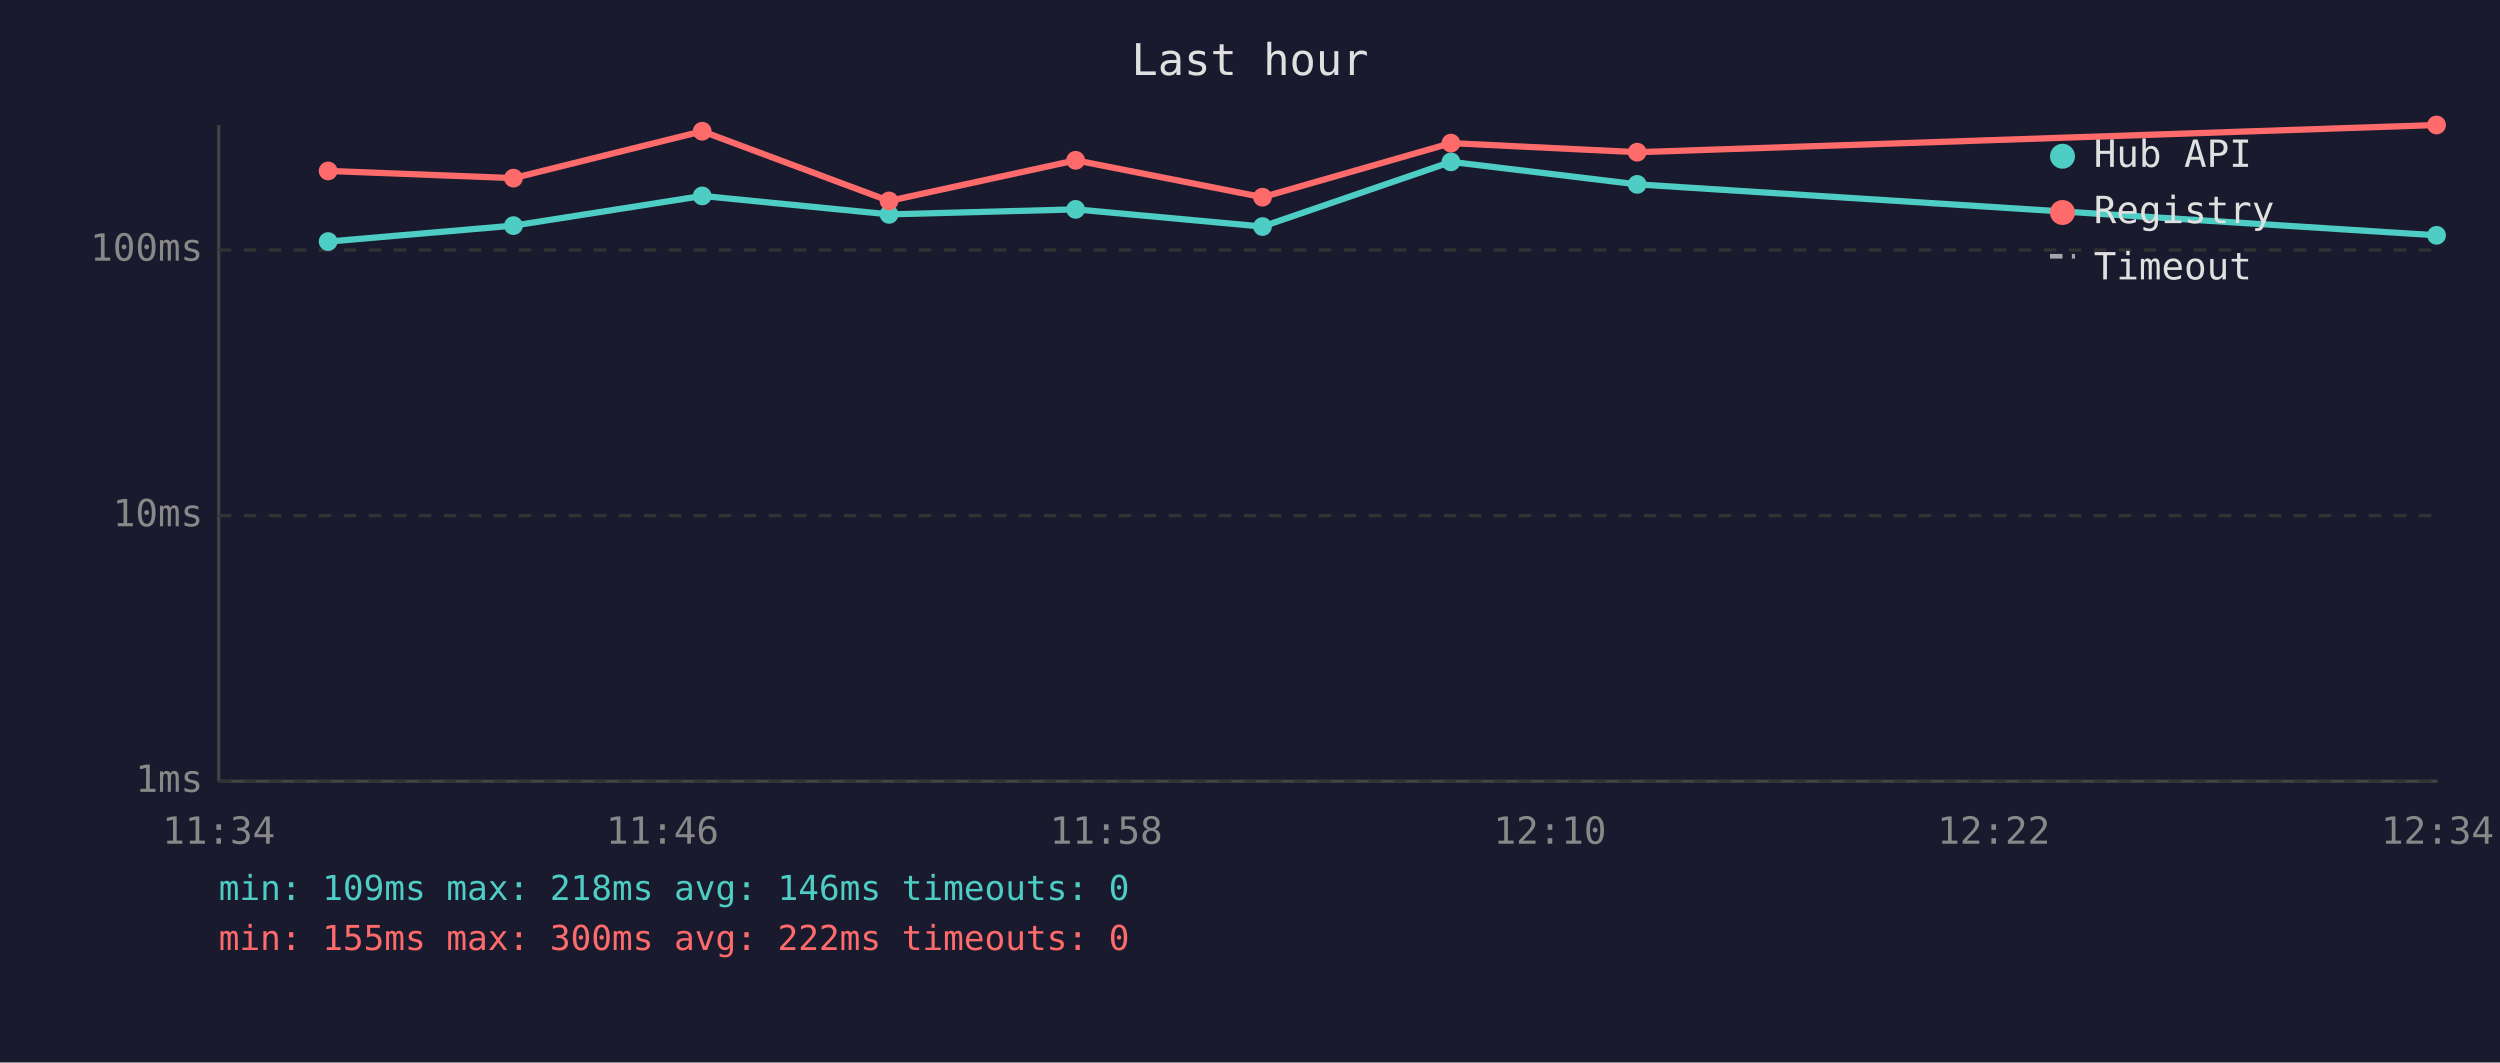
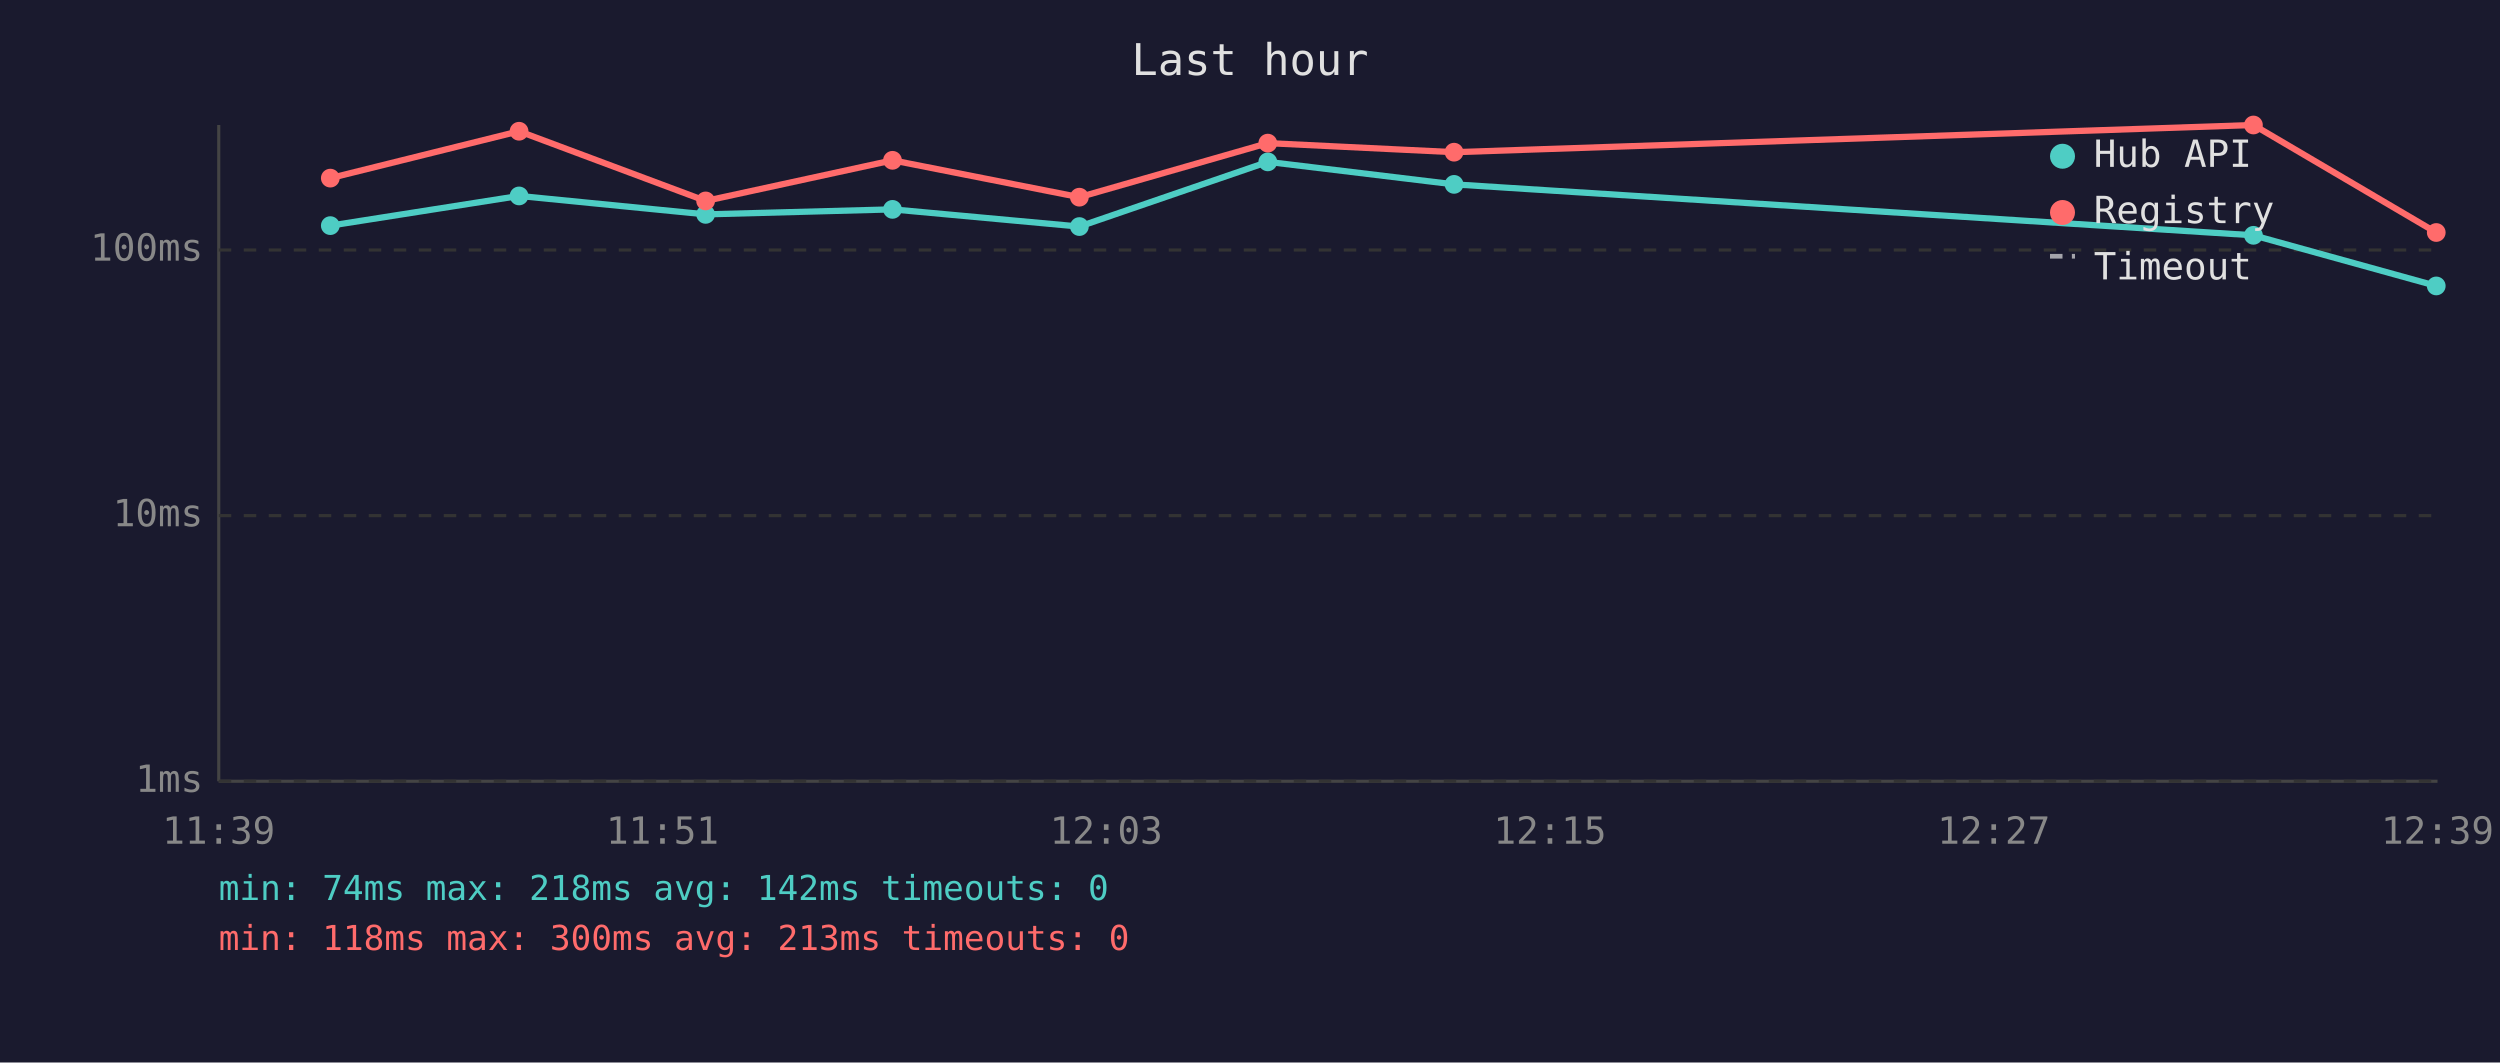
<svg xmlns="http://www.w3.org/2000/svg" viewBox="0 0 800 340" font-family="monospace" font-size="12">
  <rect width="800" height="340" fill="#1a1a2e" />
  <text x="400" y="24" fill="#e0e0e0" font-size="14" text-anchor="middle">Last hour</text>
  <line x1="70" y1="40" x2="70" y2="250" stroke="#444" stroke-width="1" />
  <line x1="70" y1="250" x2="780" y2="250" stroke="#444" stroke-width="1" />
  <line x1="70" y1="250" x2="780" y2="250" stroke="#333" stroke-width="1" stroke-dasharray="4" />
  <text x="65" y="250" fill="#888" text-anchor="end" dominant-baseline="middle">1ms</text>
  <line x1="70" y1="165" x2="780" y2="165" stroke="#333" stroke-width="1" stroke-dasharray="4" />
  <text x="65" y="165" fill="#888" text-anchor="end" dominant-baseline="middle">10ms</text>
  <line x1="70" y1="80" x2="780" y2="80" stroke="#333" stroke-width="1" stroke-dasharray="4" />
  <text x="65" y="80" fill="#888" text-anchor="end" dominant-baseline="middle">100ms</text>
-   <text x="70" y="270" fill="#888" text-anchor="middle">11:34</text>
-   <text x="212" y="270" fill="#888" text-anchor="middle">11:46</text>
-   <text x="354" y="270" fill="#888" text-anchor="middle">11:58</text>
-   <text x="496" y="270" fill="#888" text-anchor="middle">12:10</text>
-   <text x="638" y="270" fill="#888" text-anchor="middle">12:22</text>
-   <text x="780" y="270" fill="#888" text-anchor="middle">12:34</text>
-   <polyline points="105.0,77.3 164.3,72.2 224.7,62.7 284.5,68.6 344.2,67.0 404.0,72.5 464.3,51.8 523.9,59.0 779.7,75.3" fill="none" stroke="#4ecdc4" stroke-width="2" opacity="1" />
-   <circle cx="105.0" cy="77.3" r="3" fill="#4ecdc4" />
-   <circle cx="164.3" cy="72.2" r="3" fill="#4ecdc4" />
-   <circle cx="224.7" cy="62.7" r="3" fill="#4ecdc4" />
-   <circle cx="284.5" cy="68.6" r="3" fill="#4ecdc4" />
-   <circle cx="344.2" cy="67.0" r="3" fill="#4ecdc4" />
-   <circle cx="404.0" cy="72.5" r="3" fill="#4ecdc4" />
-   <circle cx="464.3" cy="51.8" r="3" fill="#4ecdc4" />
-   <circle cx="523.9" cy="59.0" r="3" fill="#4ecdc4" />
-   <circle cx="779.7" cy="75.3" r="3" fill="#4ecdc4" />
-   <polyline points="105.0,54.7 164.3,57.0 224.7,42.0 284.5,64.3 344.2,51.3 404.0,63.1 464.3,45.8 523.9,48.7 779.7,40.0" fill="none" stroke="#ff6b6b" stroke-width="2" opacity="1" />
-   <circle cx="105.0" cy="54.7" r="3" fill="#ff6b6b" />
-   <circle cx="164.3" cy="57.0" r="3" fill="#ff6b6b" />
-   <circle cx="224.7" cy="42.0" r="3" fill="#ff6b6b" />
-   <circle cx="284.5" cy="64.3" r="3" fill="#ff6b6b" />
-   <circle cx="344.2" cy="51.3" r="3" fill="#ff6b6b" />
-   <circle cx="404.0" cy="63.1" r="3" fill="#ff6b6b" />
-   <circle cx="464.3" cy="45.8" r="3" fill="#ff6b6b" />
-   <circle cx="523.9" cy="48.7" r="3" fill="#ff6b6b" />
-   <circle cx="779.7" cy="40.0" r="3" fill="#ff6b6b" />
+   <text x="70" y="270" fill="#888" text-anchor="middle">11:39</text>
+   <text x="212" y="270" fill="#888" text-anchor="middle">11:51</text>
+   <text x="354" y="270" fill="#888" text-anchor="middle">12:03</text>
+   <text x="496" y="270" fill="#888" text-anchor="middle">12:15</text>
+   <text x="638" y="270" fill="#888" text-anchor="middle">12:27</text>
+   <text x="780" y="270" fill="#888" text-anchor="middle">12:39</text>
+   <polyline points="105.7,72.2 166.1,62.7 225.8,68.6 285.6,67.0 345.4,72.5 405.7,51.8 465.3,59.0 721.1,75.3 779.6,91.5" fill="none" stroke="#4ecdc4" stroke-width="2" opacity="1" />
+   <circle cx="105.7" cy="72.2" r="3" fill="#4ecdc4" />
+   <circle cx="166.1" cy="62.7" r="3" fill="#4ecdc4" />
+   <circle cx="225.8" cy="68.6" r="3" fill="#4ecdc4" />
+   <circle cx="285.6" cy="67.0" r="3" fill="#4ecdc4" />
+   <circle cx="345.4" cy="72.5" r="3" fill="#4ecdc4" />
+   <circle cx="405.7" cy="51.8" r="3" fill="#4ecdc4" />
+   <circle cx="465.3" cy="59.0" r="3" fill="#4ecdc4" />
+   <circle cx="721.1" cy="75.3" r="3" fill="#4ecdc4" />
+   <circle cx="779.6" cy="91.5" r="3" fill="#4ecdc4" />
+   <polyline points="105.7,57.0 166.1,42.0 225.8,64.3 285.6,51.3 345.4,63.1 405.7,45.8 465.3,48.7 721.1,40.0 779.6,74.4" fill="none" stroke="#ff6b6b" stroke-width="2" opacity="1" />
+   <circle cx="105.7" cy="57.0" r="3" fill="#ff6b6b" />
+   <circle cx="166.1" cy="42.0" r="3" fill="#ff6b6b" />
+   <circle cx="225.8" cy="64.3" r="3" fill="#ff6b6b" />
+   <circle cx="285.6" cy="51.3" r="3" fill="#ff6b6b" />
+   <circle cx="345.4" cy="63.1" r="3" fill="#ff6b6b" />
+   <circle cx="405.7" cy="45.8" r="3" fill="#ff6b6b" />
+   <circle cx="465.3" cy="48.7" r="3" fill="#ff6b6b" />
+   <circle cx="721.1" cy="40.0" r="3" fill="#ff6b6b" />
+   <circle cx="779.6" cy="74.4" r="3" fill="#ff6b6b" />
  <circle cx="660" cy="50" r="4" fill="#4ecdc4" />
  <text x="670" y="50" fill="#e0e0e0" dominant-baseline="middle">Hub API</text>
  <circle cx="660" cy="68" r="4" fill="#ff6b6b" />
  <text x="670" y="68" fill="#e0e0e0" dominant-baseline="middle">Registry</text>
  <line x1="656" y1="82" x2="664" y2="82" stroke="#e0e0e0" stroke-width="1.5" stroke-dasharray="4,3" opacity="0.7" />
  <text x="670" y="86" fill="#e0e0e0" dominant-baseline="middle">Timeout</text>
-   <text x="70" y="288" fill="#4ecdc4" font-size="11">min: 109ms  max: 218ms  avg: 146ms  timeouts: 0</text>
-   <text x="70" y="304" fill="#ff6b6b" font-size="11">min: 155ms  max: 300ms  avg: 222ms  timeouts: 0</text>
+   <text x="70" y="288" fill="#4ecdc4" font-size="11">min: 74ms  max: 218ms  avg: 142ms  timeouts: 0</text>
+   <text x="70" y="304" fill="#ff6b6b" font-size="11">min: 118ms  max: 300ms  avg: 213ms  timeouts: 0</text>
</svg>
